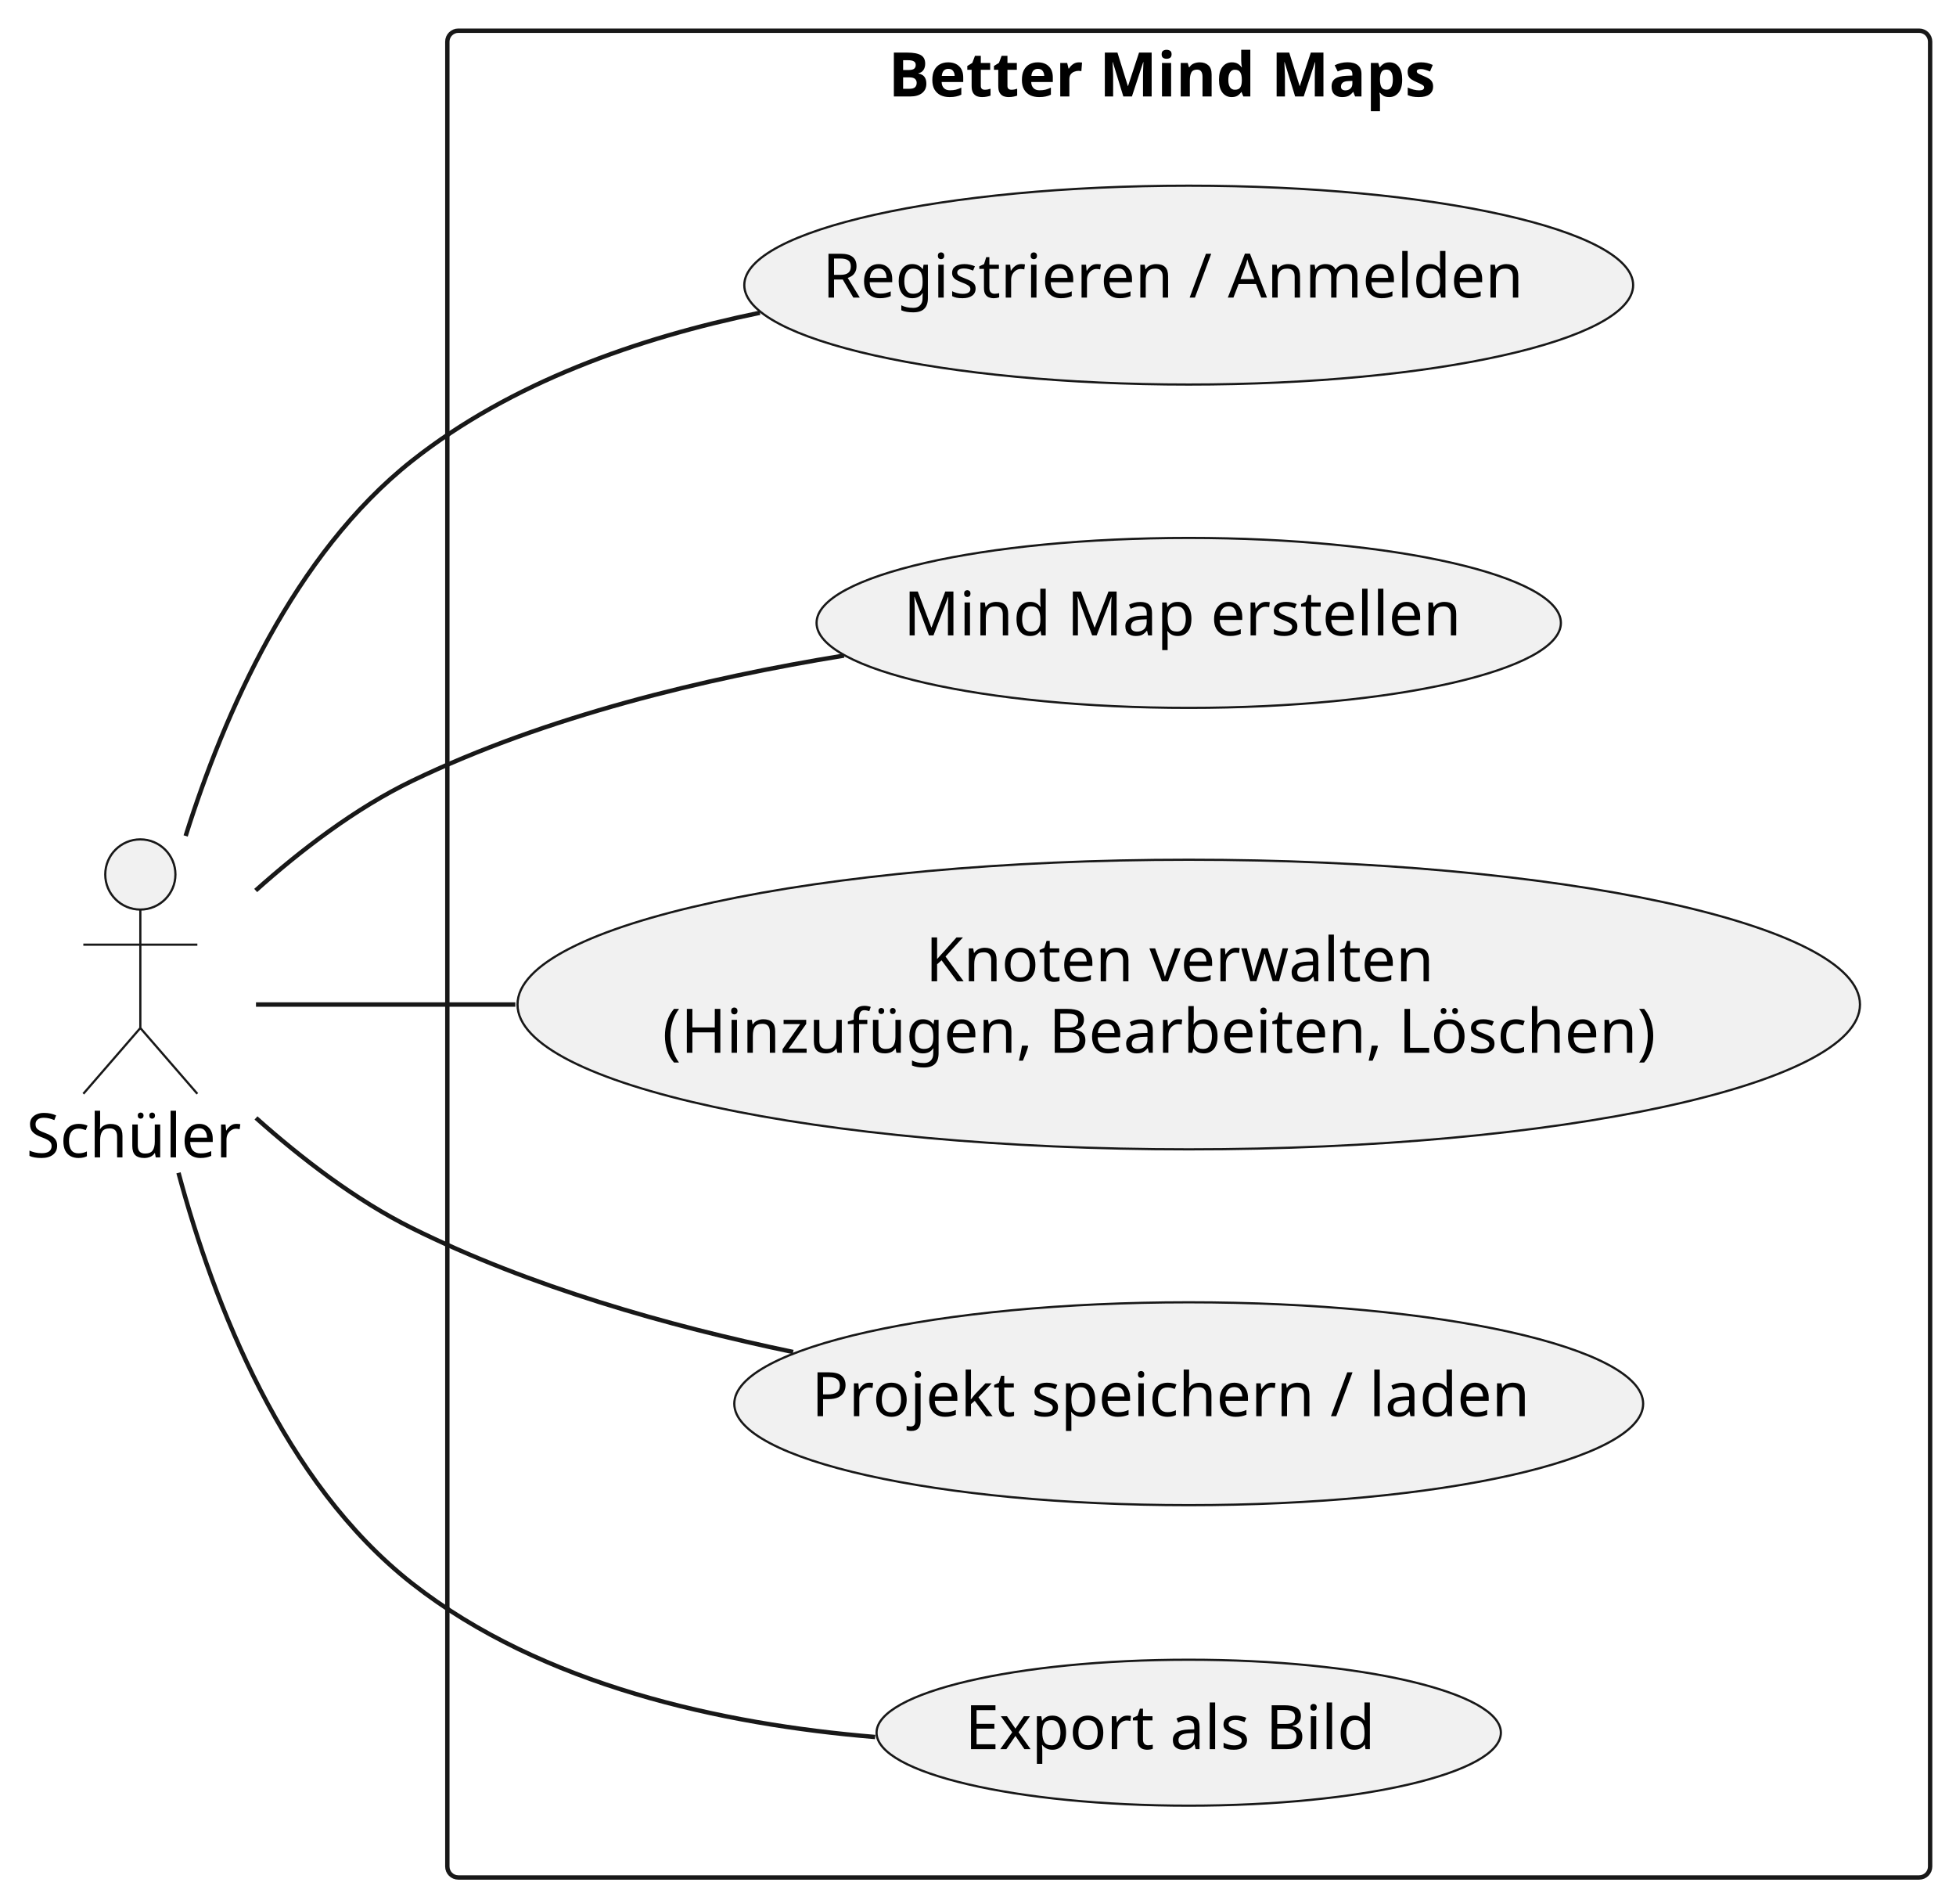
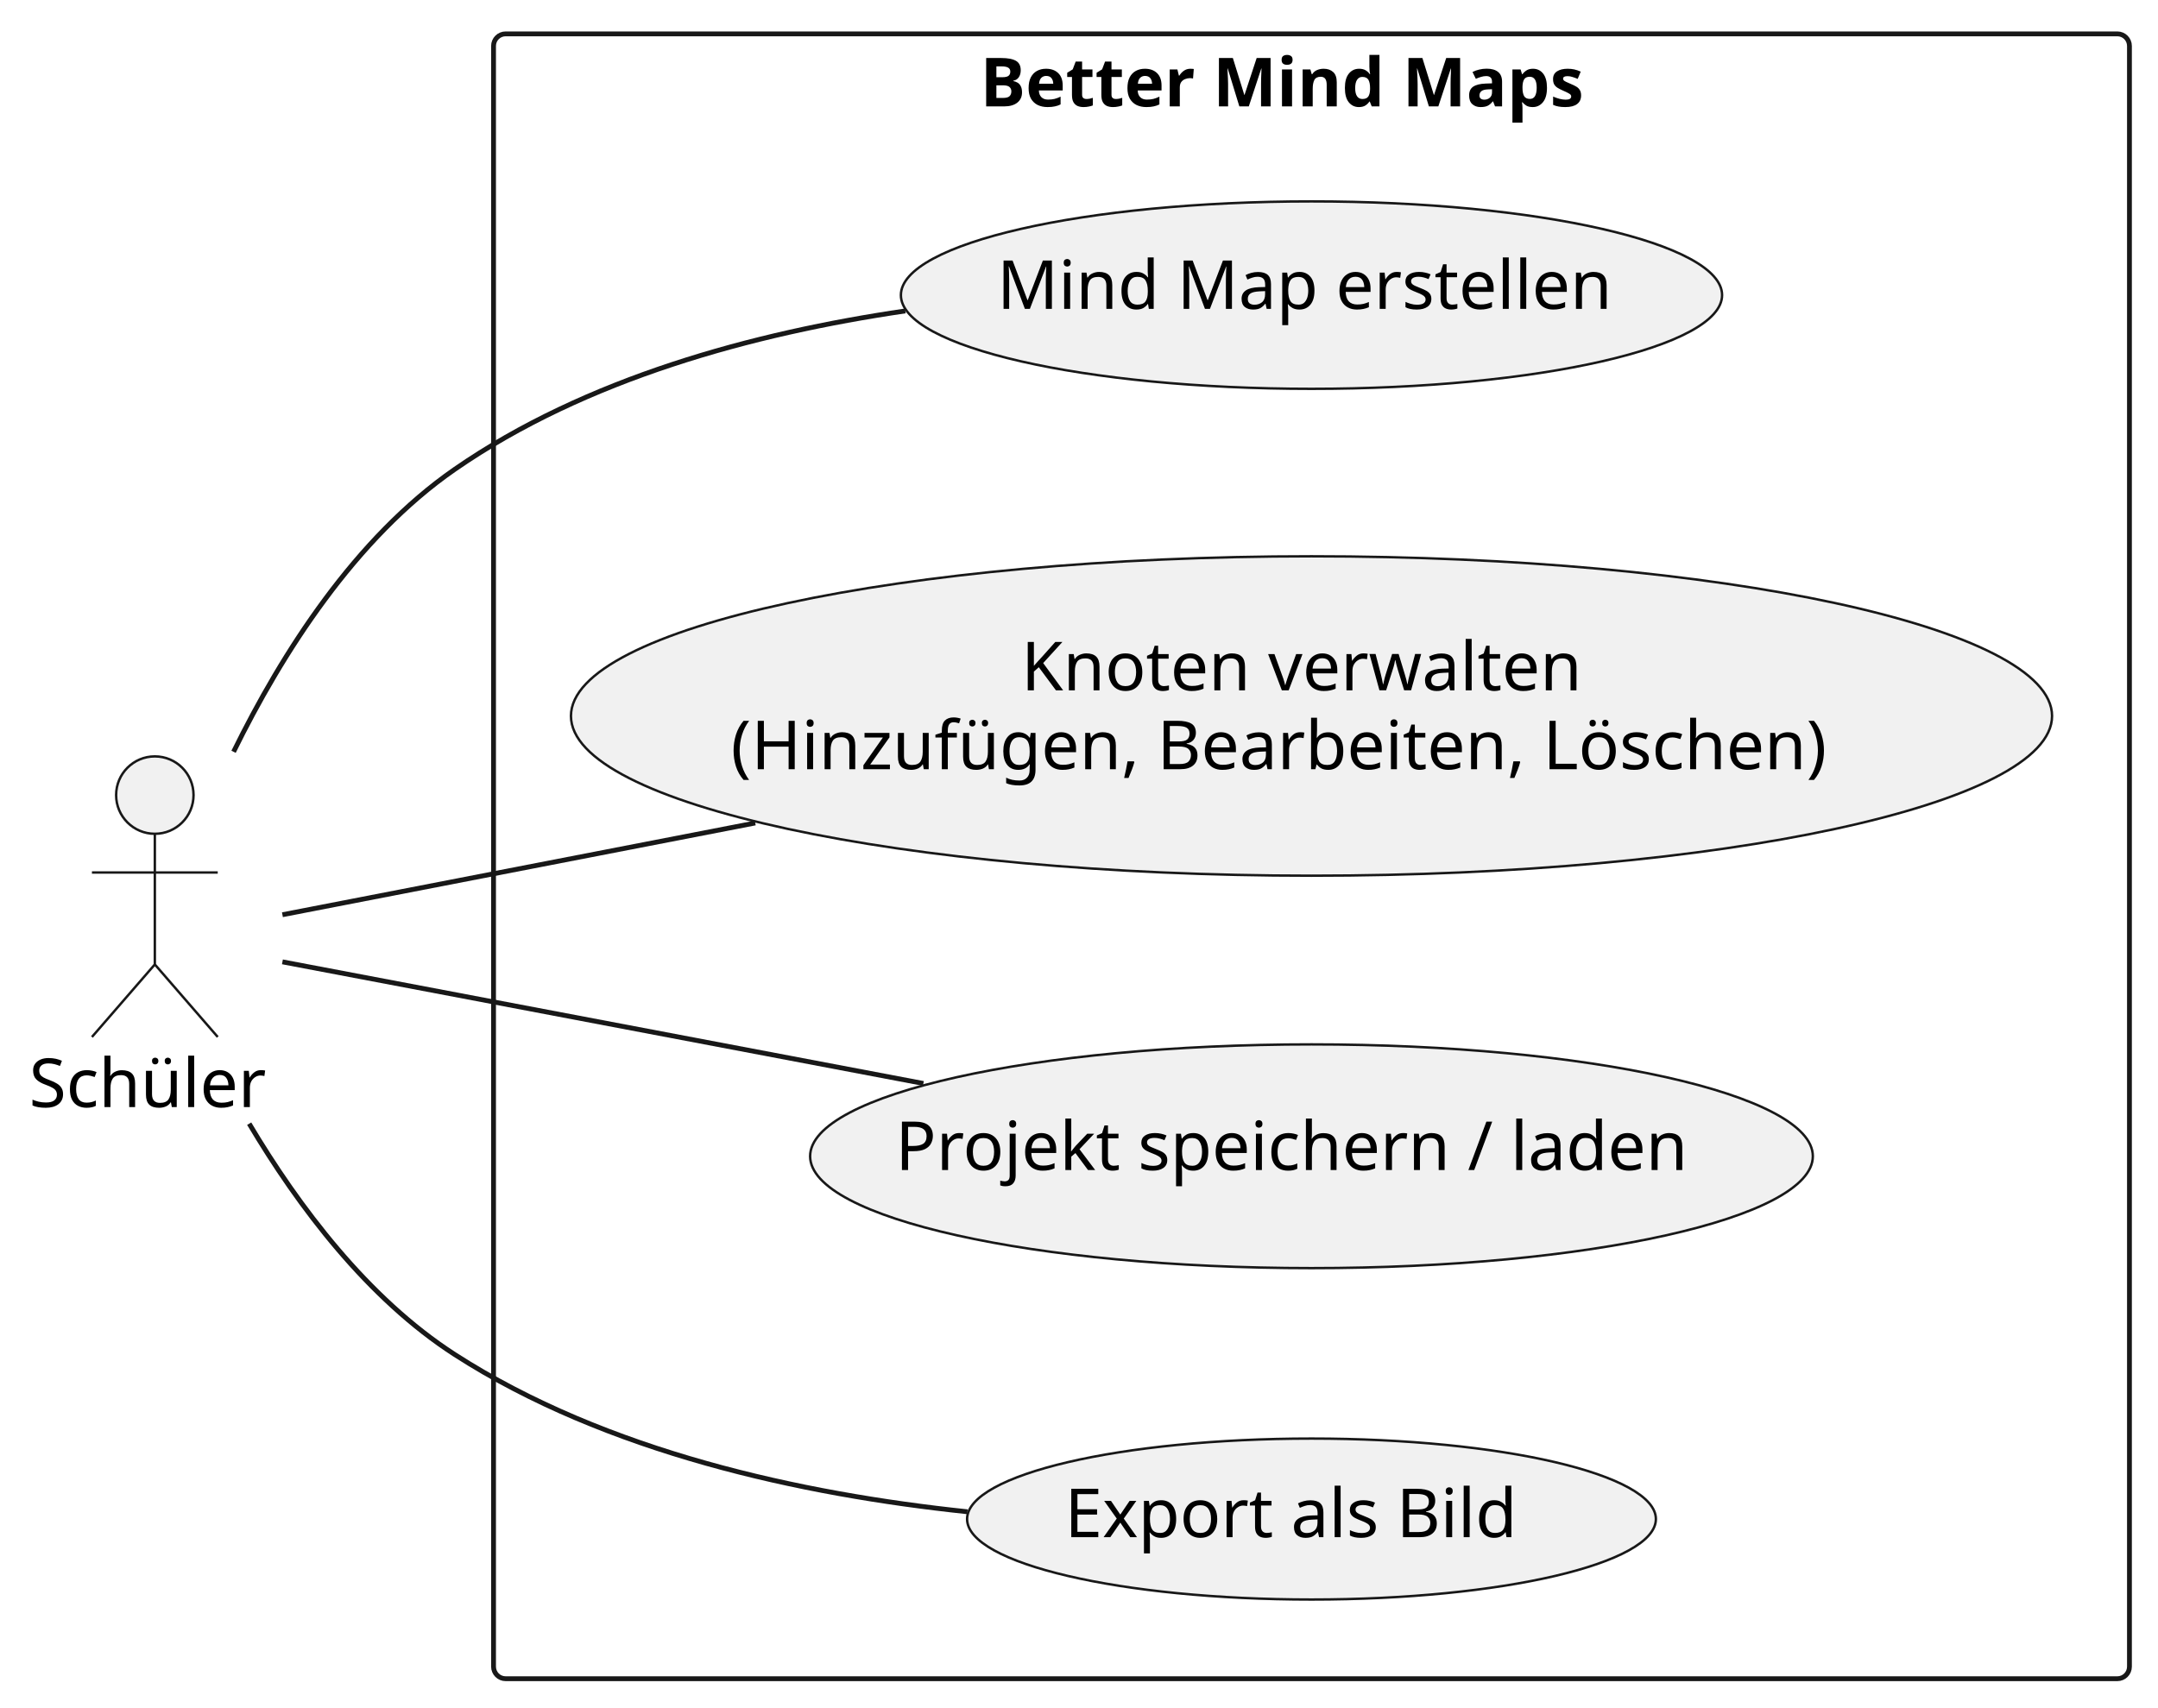
- <svg xmlns="http://www.w3.org/2000/svg" contentStyleType="text/css" height="434px" preserveAspectRatio="none" style="width:446px;height:434px;background:#FFFFFF;" version="1.1" viewBox="0 0 446 434" width="446px" zoomAndPan="magnify">
+ <svg xmlns="http://www.w3.org/2000/svg" contentStyleType="text/css" height="353px" preserveAspectRatio="none" style="width:446px;height:353px;background:#FFFFFF;" version="1.1" viewBox="0 0 446 353" width="446px" zoomAndPan="magnify">
  <defs />
  <g>
    <g id="cluster_Better Mind Maps">
-       <rect fill="none" height="421" rx="2.5" ry="2.5" style="stroke:#181818;stroke-width:1.0;" width="338.1" x="102" y="7" />
+       <rect fill="none" height="340" rx="2.5" ry="2.5" style="stroke:#181818;stroke-width:1.0;" width="338.1" x="102" y="7" />
      <text fill="#000000" font-family="sans-serif" font-size="14" font-weight="bold" lengthAdjust="spacing" textLength="137" x="202.55" y="21.995">Better Mind Maps</text>
    </g>
    <g id="elem_UC1">
-       <ellipse cx="271.047" cy="64.997" fill="#F1F1F1" rx="101.337" ry="22.667" style="stroke:#181818;stroke-width:0.5;" />
-       <text fill="#000000" font-family="sans-serif" font-size="14" lengthAdjust="spacing" textLength="167" x="187.547" y="67.844">Registrieren / Anmelden</text>
+       <ellipse cx="271.049" cy="61.002" fill="#F1F1F1" rx="84.859" ry="19.372" style="stroke:#181818;stroke-width:0.5;" />
+       <text fill="#000000" font-family="sans-serif" font-size="14" lengthAdjust="spacing" textLength="130" x="206.049" y="63.849">Mind Map erstellen</text>
    </g>
    <g id="elem_UC2">
-       <ellipse cx="271.049" cy="142.002" fill="#F1F1F1" rx="84.859" ry="19.372" style="stroke:#181818;stroke-width:0.5;" />
-       <text fill="#000000" font-family="sans-serif" font-size="14" lengthAdjust="spacing" textLength="130" x="206.049" y="144.849">Mind Map erstellen</text>
+       <ellipse cx="271.052" cy="148" fill="#F1F1F1" rx="153.052" ry="33.011" style="stroke:#181818;stroke-width:0.5;" />
+       <text fill="#000000" font-family="sans-serif" font-size="14" lengthAdjust="spacing" textLength="120" x="211.052" y="142.699">Knoten verwalten</text>
+       <text fill="#000000" font-family="sans-serif" font-size="14" lengthAdjust="spacing" textLength="240" x="151.052" y="158.996">(Hinzufügen, Bearbeiten, Löschen)</text>
    </g>
    <g id="elem_UC3">
-       <ellipse cx="271.052" cy="229" fill="#F1F1F1" rx="153.052" ry="33.011" style="stroke:#181818;stroke-width:0.5;" />
-       <text fill="#000000" font-family="sans-serif" font-size="14" lengthAdjust="spacing" textLength="120" x="211.052" y="223.699">Knoten verwalten</text>
-       <text fill="#000000" font-family="sans-serif" font-size="14" lengthAdjust="spacing" textLength="240" x="151.052" y="239.996">(Hinzufügen, Bearbeiten, Löschen)</text>
+       <ellipse cx="271.048" cy="239.004" fill="#F1F1F1" rx="103.618" ry="23.123" style="stroke:#181818;stroke-width:0.5;" />
+       <text fill="#000000" font-family="sans-serif" font-size="14" lengthAdjust="spacing" textLength="172" x="185.048" y="241.85">Projekt speichern / laden</text>
    </g>
    <g id="elem_UC4">
-       <ellipse cx="271.048" cy="320.003" fill="#F1F1F1" rx="103.618" ry="23.123" style="stroke:#181818;stroke-width:0.5;" />
-       <text fill="#000000" font-family="sans-serif" font-size="14" lengthAdjust="spacing" textLength="172" x="185.048" y="322.85">Projekt speichern / laden</text>
-     </g>
-     <g id="elem_UC5">
-       <ellipse cx="271.048" cy="394.996" fill="#F1F1F1" rx="71.178" ry="16.636" style="stroke:#181818;stroke-width:0.5;" />
-       <text fill="#000000" font-family="sans-serif" font-size="14" lengthAdjust="spacing" textLength="96" x="220.048" y="398.743">Export als Bild</text>
+       <ellipse cx="271.048" cy="313.996" fill="#F1F1F1" rx="71.178" ry="16.636" style="stroke:#181818;stroke-width:0.5;" />
+       <text fill="#000000" font-family="sans-serif" font-size="14" lengthAdjust="spacing" textLength="96" x="220.048" y="317.743">Export als Bild</text>
    </g>
    <g id="elem_S">
-       <ellipse cx="32" cy="199.35" fill="#F1F1F1" rx="8" ry="8" style="stroke:#181818;stroke-width:0.5;" />
-       <path d="M32,207.35 L32,234.35 M19,215.35 L45,215.35 M32,234.35 L19,249.35 M32,234.35 L45,249.35 " fill="none" style="stroke:#181818;stroke-width:0.5;" />
-       <text fill="#000000" font-family="sans-serif" font-size="14" lengthAdjust="spacing" textLength="52" x="6" y="263.845">Schüler</text>
+       <ellipse cx="32" cy="164.35" fill="#F1F1F1" rx="8" ry="8" style="stroke:#181818;stroke-width:0.5;" />
+       <path d="M32,172.35 L32,199.35 M19,180.35 L45,180.35 M32,199.35 L19,214.35 M32,199.35 L45,214.35 " fill="none" style="stroke:#181818;stroke-width:0.5;" />
+       <text fill="#000000" font-family="sans-serif" font-size="14" lengthAdjust="spacing" textLength="52" x="6" y="228.845">Schüler</text>
    </g>
    <g id="link_S_UC1">
-       <path d="M42.33,190.57 C51.09,162.72 66.98,126.34 94,105 C116.51,87.22 145.41,77.04 173.27,71.3 " fill="none" id="S-UC1" style="stroke:#181818;stroke-width:1.0;" />
+       <path d="M48.27,155.4 C58.29,134.99 73.39,111.27 94,97 C121.06,78.27 155.72,68.86 187.11,64.27 " fill="none" id="S-UC1" style="stroke:#181818;stroke-width:1.0;" />
    </g>
    <g id="link_S_UC2">
-       <path d="M58.3,203 C68.57,193.82 81.07,184.23 94,178 C124.49,163.31 160.76,154.6 192.44,149.45 " fill="none" id="S-UC2" style="stroke:#181818;stroke-width:1.0;" />
+       <path d="M58.37,189.08 C82.14,184.46 119.41,177.23 156.09,170.11 " fill="none" id="S-UC2" style="stroke:#181818;stroke-width:1.0;" />
    </g>
    <g id="link_S_UC3">
-       <path d="M58.37,229 C73.72,229 94.69,229 117.51,229 " fill="none" id="S-UC3" style="stroke:#181818;stroke-width:1.0;" />
+       <path d="M58.37,198.82 C89.78,204.78 144.78,215.22 190.84,223.96 " fill="none" id="S-UC3" style="stroke:#181818;stroke-width:1.0;" />
    </g>
    <g id="link_S_UC4">
-       <path d="M58.37,254.85 C68.66,264.02 81.14,273.63 94,280 C120.82,293.29 152.13,302.23 180.85,308.21 " fill="none" id="S-UC4" style="stroke:#181818;stroke-width:1.0;" />
-     </g>
-     <g id="link_S_UC5">
-       <path d="M40.7,267.36 C48.79,297.45 64.58,337.96 94,361 C123.66,384.22 164.61,393.09 199.55,395.98 " fill="none" id="S-UC5" style="stroke:#181818;stroke-width:1.0;" />
+       <path d="M51.5,232.27 C61.71,249.44 76,268.4 94,280 C125.27,300.15 165.71,308.89 199.94,312.49 " fill="none" id="S-UC4" style="stroke:#181818;stroke-width:1.0;" />
    </g>
  </g>
</svg>
